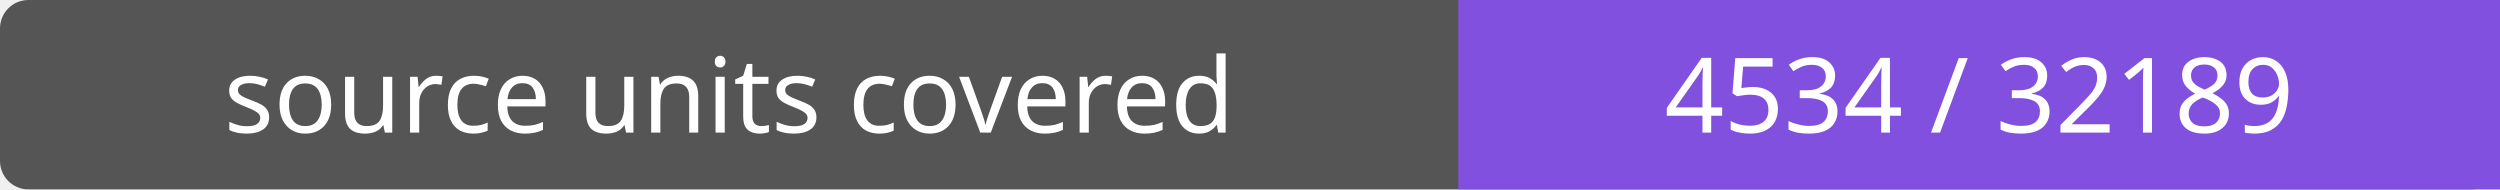
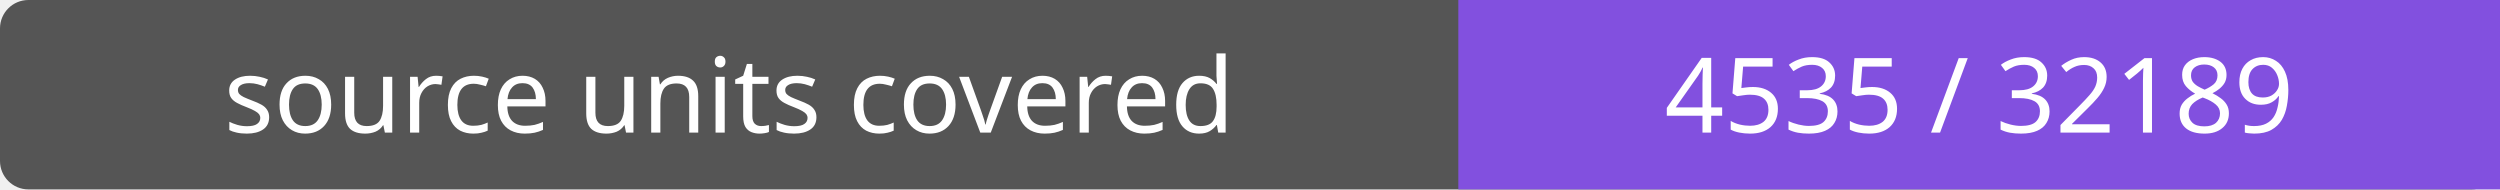
- <svg xmlns="http://www.w3.org/2000/svg" width="264" height="20" role="img" aria-label="source units covered: 4534 / 32189">
+ <svg xmlns="http://www.w3.org/2000/svg" width="264" height="20" role="img" aria-label="source units covered: 4535 / 32189">
  <rect width="264" height="20" rx="3" fill="#555" />
  <path fill="#8250df" d="M154 0h110v20H154z" />
  <g fill="#fff" text-anchor="middle" font-family="Verdana,sans-serif" font-size="11">
    <text x="77.0" y="14">source units covered</text>
-     <text x="209.0" y="14">4534 / 32189</text>
+     <text x="209.0" y="14">4535 / 32189</text>
  </g>
</svg>
